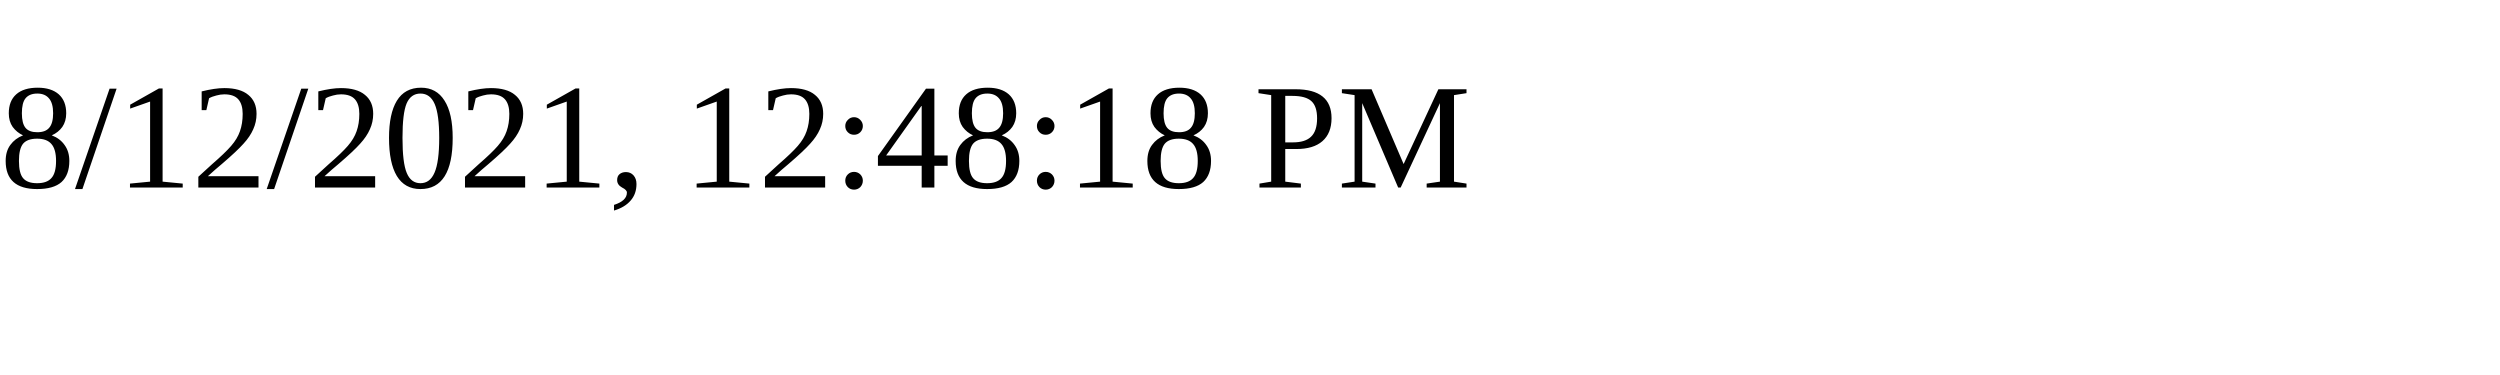
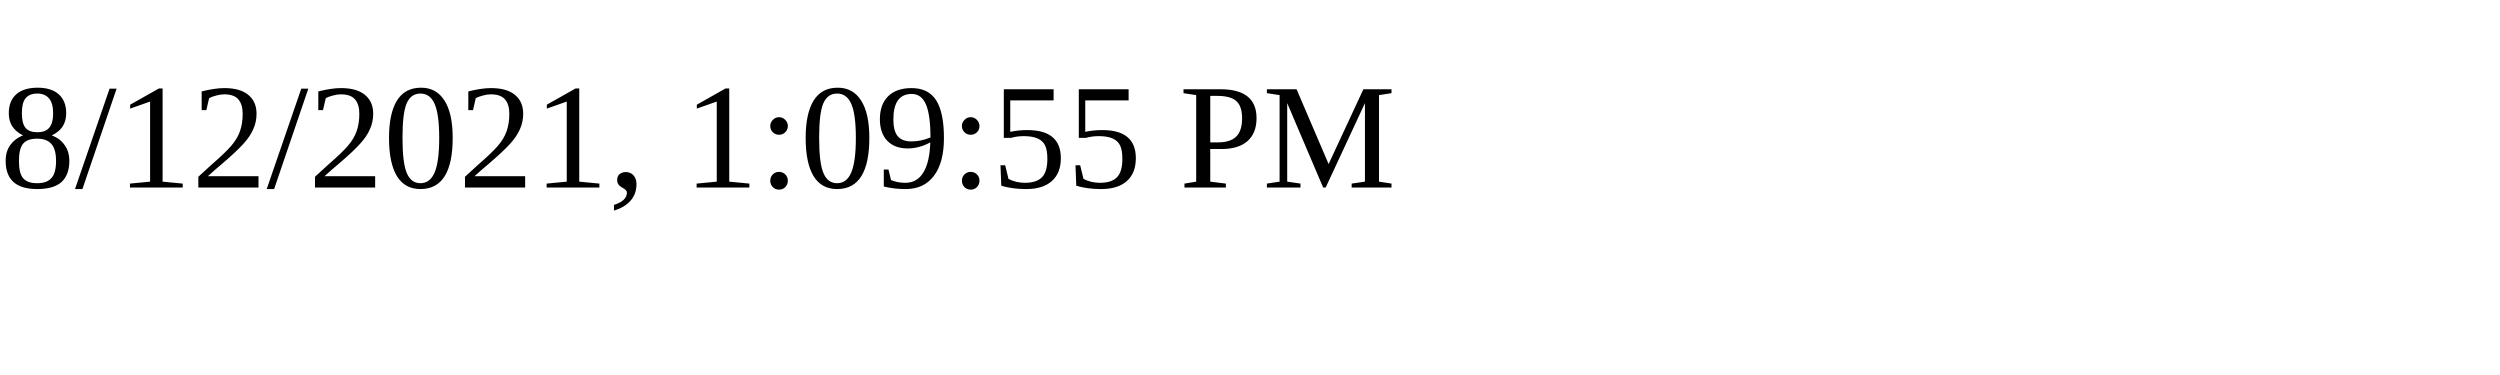
<svg xmlns="http://www.w3.org/2000/svg" height="30" width="200">
-   <text x="0" y="15">8/12/2021, 12:48:18 PM</text>
+   <text x="0" y="15">8/12/2021, 1:09:55 PM</text>
</svg>
